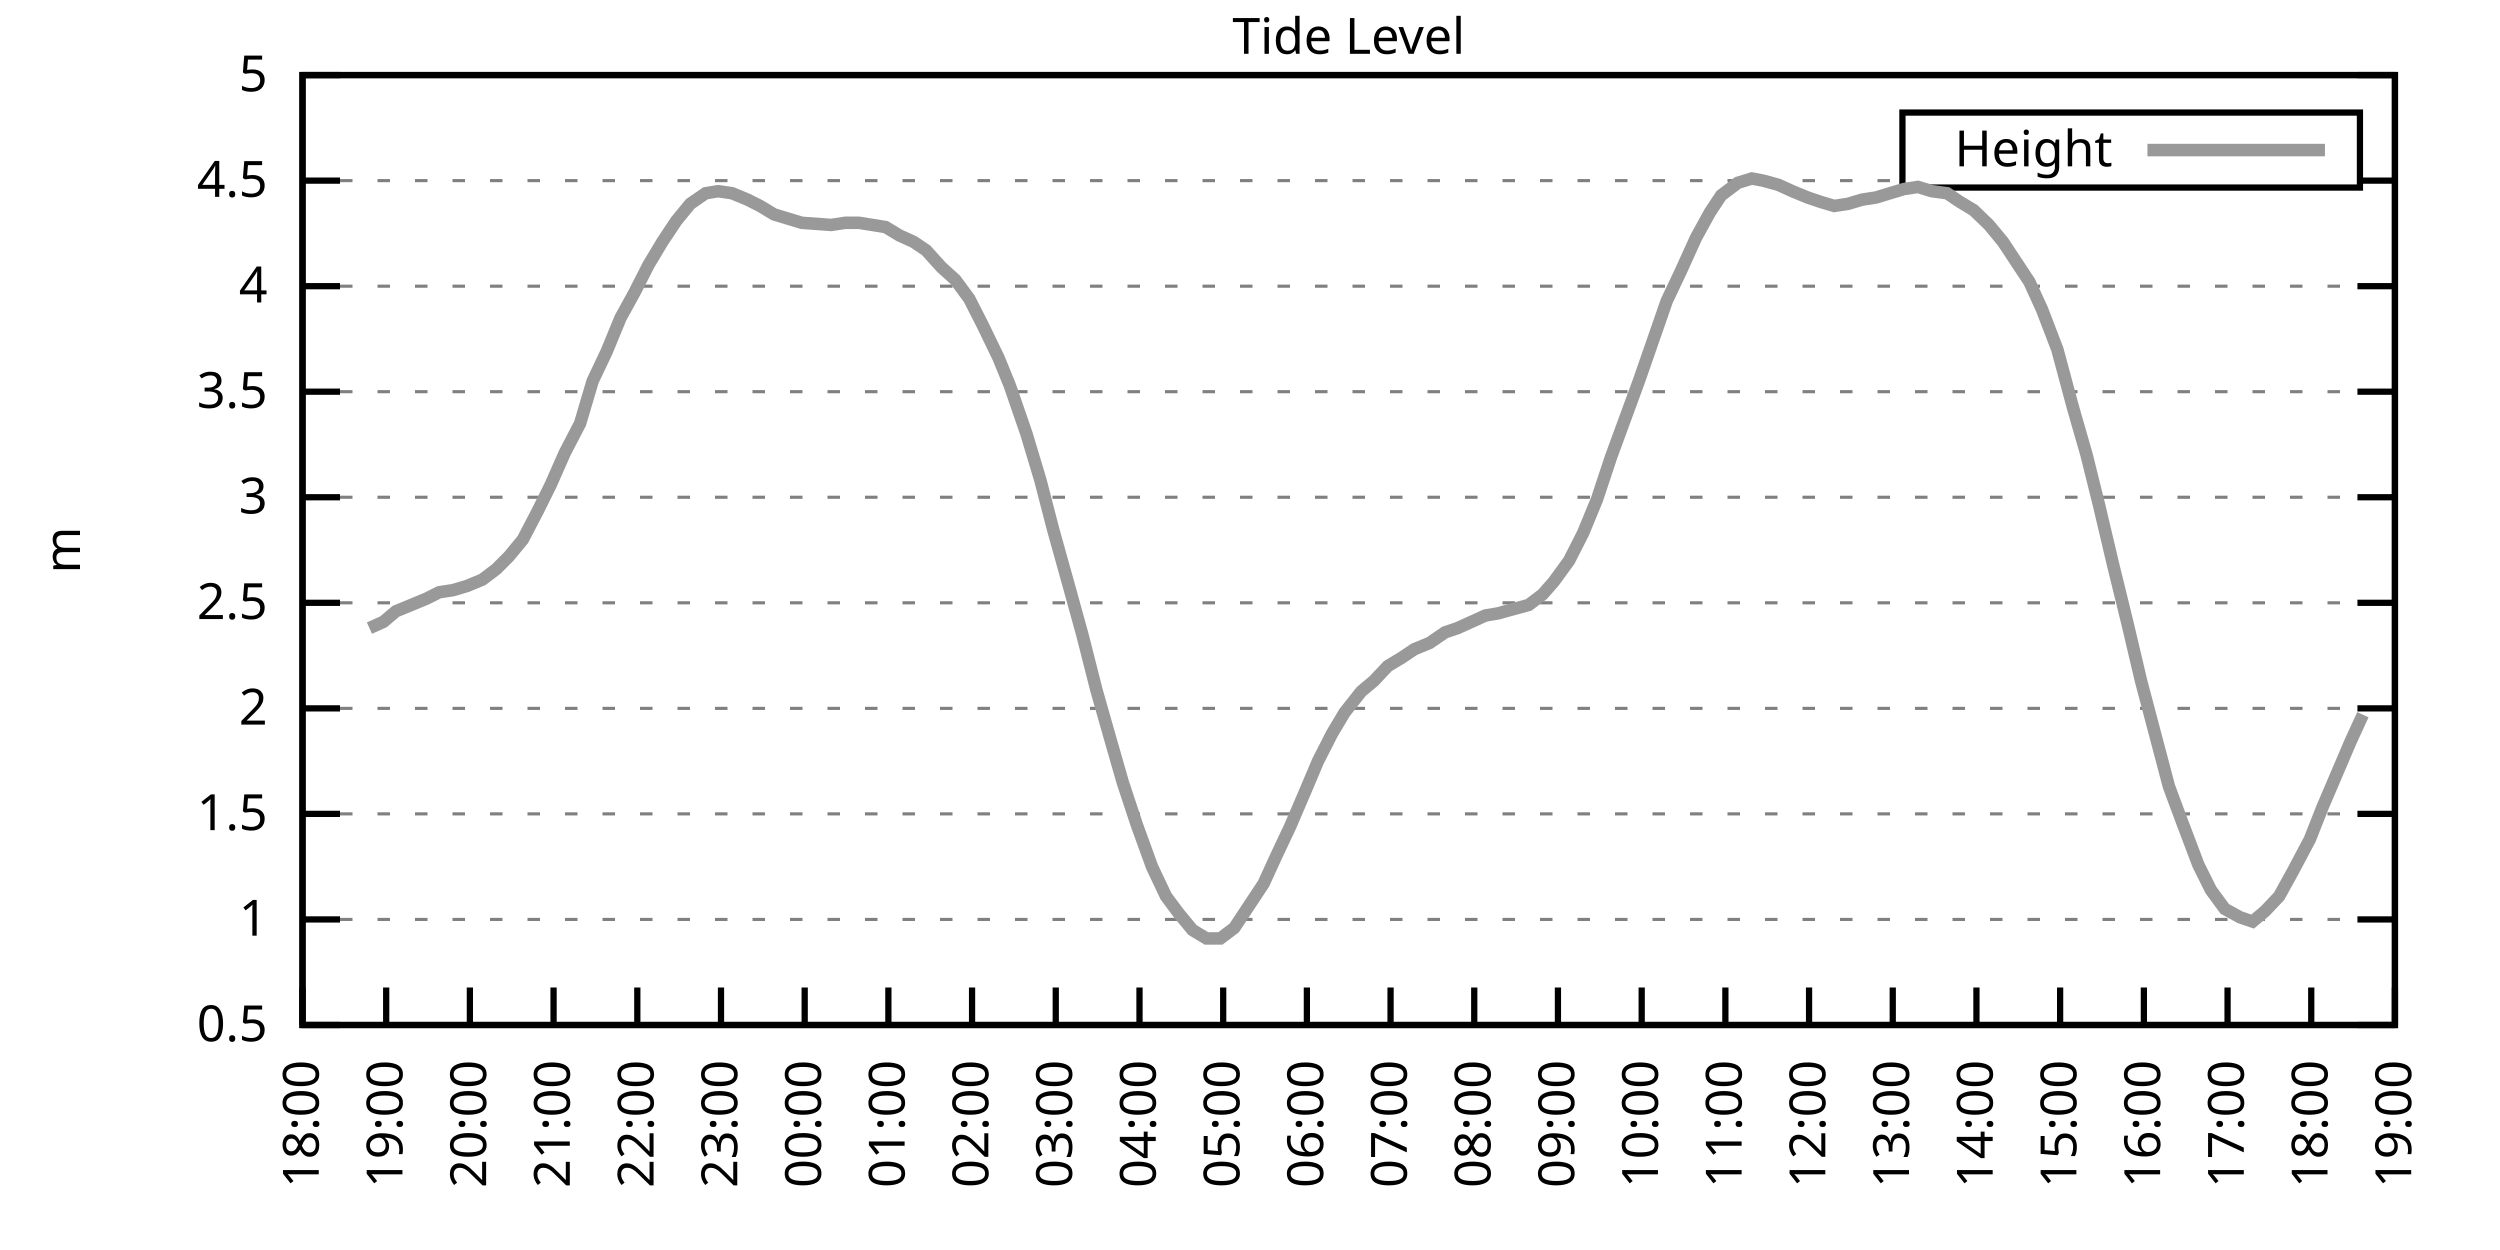
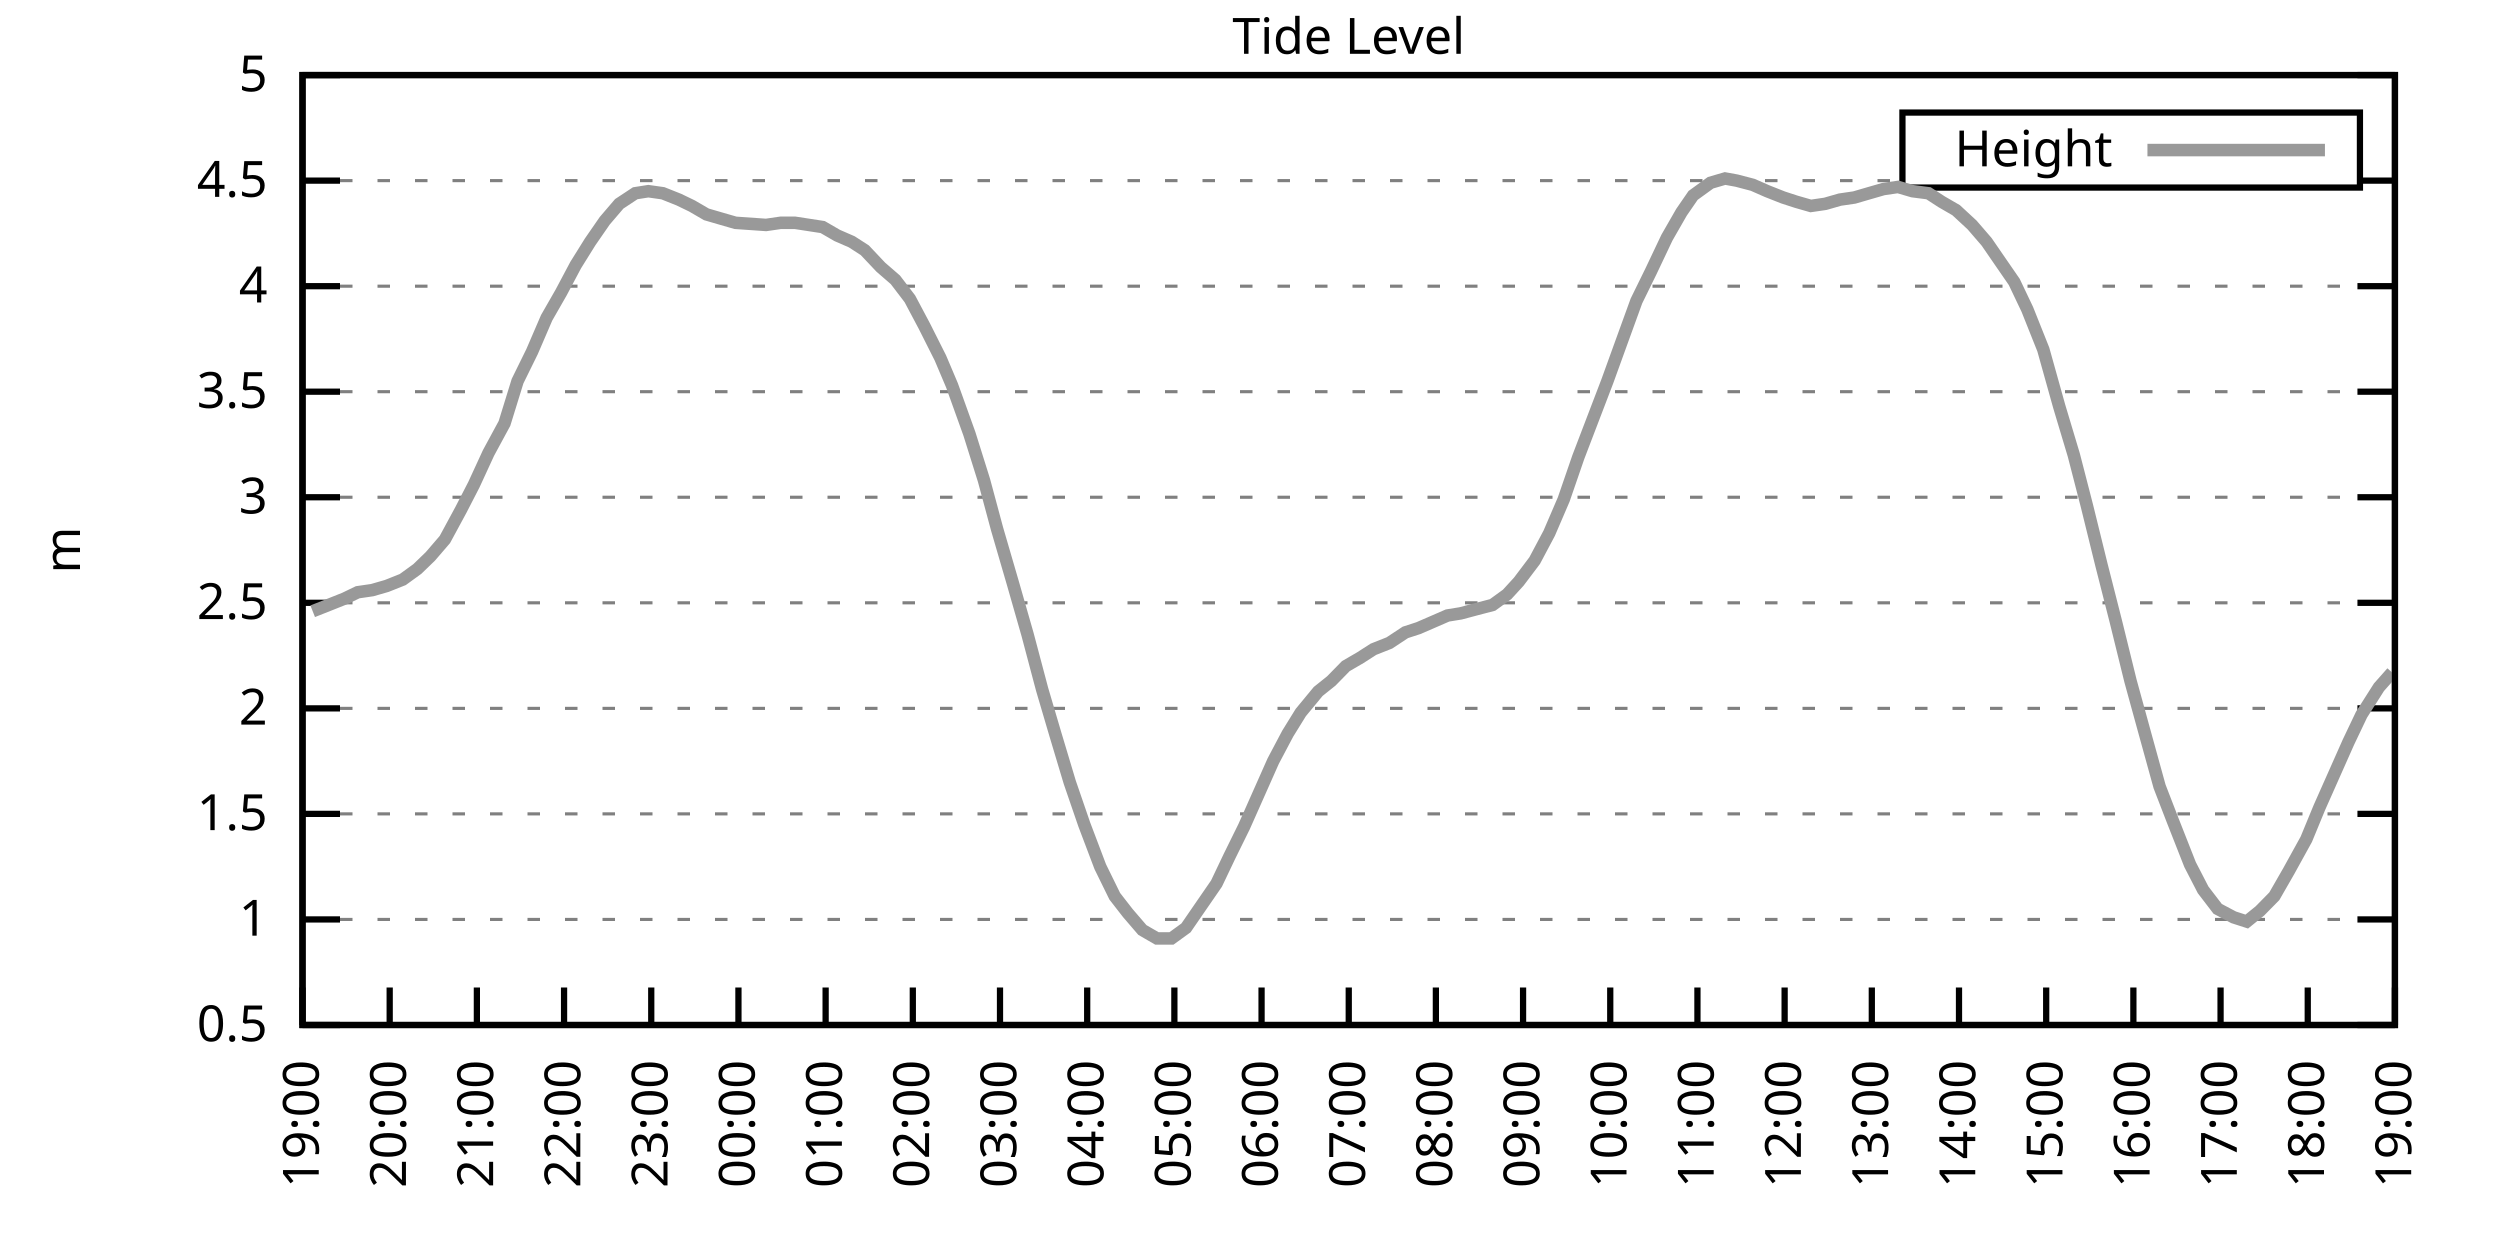
<svg xmlns="http://www.w3.org/2000/svg" xmlns:xlink="http://www.w3.org/1999/xlink" width="400" height="200" viewBox="0 0 400 200">
  <g id="gnuplot_canvas">
    <rect x="0" y="0" width="400" height="200" fill="none" />
    <defs>
      <circle id="gpDot" r="0.5" stroke-width="0.5" stroke="currentColor" />
      <path id="gpPt0" stroke-width="0.333" stroke="currentColor" d="M-1,0 h2 M0,-1 v2" />
      <path id="gpPt1" stroke-width="0.333" stroke="currentColor" d="M-1,-1 L1,1 M1,-1 L-1,1" />
      <path id="gpPt2" stroke-width="0.333" stroke="currentColor" d="M-1,0 L1,0 M0,-1 L0,1 M-1,-1 L1,1 M-1,1 L1,-1" />
      <rect id="gpPt3" stroke-width="0.333" stroke="currentColor" x="-1" y="-1" width="2" height="2" />
      <rect id="gpPt4" stroke-width="0.333" stroke="currentColor" fill="currentColor" x="-1" y="-1" width="2" height="2" />
      <circle id="gpPt5" stroke-width="0.333" stroke="currentColor" cx="0" cy="0" r="1" />
      <use xlink:href="#gpPt5" id="gpPt6" fill="currentColor" stroke="none" />
      <path id="gpPt7" stroke-width="0.333" stroke="currentColor" d="M0,-1.33 L-1.33,0.67 L1.33,0.67 z" />
      <use xlink:href="#gpPt7" id="gpPt8" fill="currentColor" stroke="none" />
      <use xlink:href="#gpPt7" id="gpPt9" stroke="currentColor" transform="rotate(180)" />
      <use xlink:href="#gpPt9" id="gpPt10" fill="currentColor" stroke="none" />
      <use xlink:href="#gpPt3" id="gpPt11" stroke="currentColor" transform="rotate(45)" />
      <use xlink:href="#gpPt11" id="gpPt12" fill="currentColor" stroke="none" />
      <path id="gpPt13" stroke-width="0.333" stroke="currentColor" d="M0,1.330 L1.265,0.411 L0.782,-1.067 L-0.782,-1.076 L-1.265,0.411 z" />
      <use xlink:href="#gpPt13" id="gpPt14" fill="currentColor" stroke="none" />
      <filter id="textbox" filterUnits="objectBoundingBox" x="0" y="0" height="1" width="1">
        <feFlood flood-color="white" flood-opacity="1" result="bgnd" />
        <feComposite in="SourceGraphic" in2="bgnd" operator="atop" />
      </filter>
      <filter id="greybox" filterUnits="objectBoundingBox" x="0" y="0" height="1" width="1">
        <feFlood flood-color="lightgrey" flood-opacity="1" result="grey" />
        <feComposite in="SourceGraphic" in2="grey" operator="atop" />
      </filter>
    </defs>
    <g fill="none" color="white" stroke="currentColor" stroke-width="1.00" stroke-linecap="butt" stroke-linejoin="miter">
</g>
    <g fill="none" color="black" stroke="currentColor" stroke-width="1.00" stroke-linecap="butt" stroke-linejoin="miter">
      <g stroke="none" shape-rendering="crispEdges">
        <polygon fill="rgb(255, 255, 255)" points="48.40,164.00 383.18,164.00 383.18,12.02 48.40,12.02 " />
      </g>
    </g>
    <g fill="none" color="black" stroke="currentColor" stroke-width="1.00" stroke-linecap="butt" stroke-linejoin="miter">
</g>
    <g fill="none" color="black" stroke="black" stroke-width="0.50" stroke-linecap="butt" stroke-linejoin="miter">
</g>
    <g fill="none" color="gray" stroke="currentColor" stroke-width="0.50" stroke-linecap="butt" stroke-linejoin="miter">
      <path stroke="gray" stroke-dasharray="2,4" class="gridline" d="M48.40,164.00 L383.19,164.00  " />
    </g>
    <g fill="none" color="gray" stroke="gray" stroke-width="1.00" stroke-linecap="butt" stroke-linejoin="miter">
</g>
    <g fill="none" color="black" stroke="currentColor" stroke-width="1.00" stroke-linecap="butt" stroke-linejoin="miter">
      <path stroke="black" d="M48.40,164.00 L54.40,164.00 M383.19,164.00 L377.19,164.00  " />
      <g transform="translate(42.80,166.60)" stroke="none" fill="black" font-family="Sans" font-size="8.00" text-anchor="end">
        <text>
          <tspan font-family="Sans"> 0.5</tspan>
        </text>
      </g>
    </g>
    <g fill="none" color="black" stroke="currentColor" stroke-width="1.00" stroke-linecap="butt" stroke-linejoin="miter">
</g>
    <g fill="none" color="black" stroke="black" stroke-width="0.50" stroke-linecap="butt" stroke-linejoin="miter">
</g>
    <g fill="none" color="gray" stroke="currentColor" stroke-width="0.50" stroke-linecap="butt" stroke-linejoin="miter">
      <path stroke="gray" stroke-dasharray="2,4" class="gridline" d="M48.40,147.11 L383.19,147.11  " />
    </g>
    <g fill="none" color="gray" stroke="gray" stroke-width="1.00" stroke-linecap="butt" stroke-linejoin="miter">
</g>
    <g fill="none" color="black" stroke="currentColor" stroke-width="1.00" stroke-linecap="butt" stroke-linejoin="miter">
      <path stroke="black" d="M48.40,147.11 L54.40,147.11 M383.19,147.11 L377.19,147.11  " />
      <g transform="translate(42.80,149.71)" stroke="none" fill="black" font-family="Sans" font-size="8.00" text-anchor="end">
        <text>
          <tspan font-family="Sans"> 1</tspan>
        </text>
      </g>
    </g>
    <g fill="none" color="black" stroke="currentColor" stroke-width="1.00" stroke-linecap="butt" stroke-linejoin="miter">
</g>
    <g fill="none" color="black" stroke="black" stroke-width="0.50" stroke-linecap="butt" stroke-linejoin="miter">
</g>
    <g fill="none" color="gray" stroke="currentColor" stroke-width="0.50" stroke-linecap="butt" stroke-linejoin="miter">
      <path stroke="gray" stroke-dasharray="2,4" class="gridline" d="M48.40,130.22 L383.19,130.22  " />
    </g>
    <g fill="none" color="gray" stroke="gray" stroke-width="1.00" stroke-linecap="butt" stroke-linejoin="miter">
</g>
    <g fill="none" color="black" stroke="currentColor" stroke-width="1.00" stroke-linecap="butt" stroke-linejoin="miter">
      <path stroke="black" d="M48.40,130.22 L54.40,130.22 M383.19,130.22 L377.19,130.22  " />
      <g transform="translate(42.80,132.82)" stroke="none" fill="black" font-family="Sans" font-size="8.00" text-anchor="end">
        <text>
          <tspan font-family="Sans"> 1.5</tspan>
        </text>
      </g>
    </g>
    <g fill="none" color="black" stroke="currentColor" stroke-width="1.00" stroke-linecap="butt" stroke-linejoin="miter">
</g>
    <g fill="none" color="black" stroke="black" stroke-width="0.50" stroke-linecap="butt" stroke-linejoin="miter">
</g>
    <g fill="none" color="gray" stroke="currentColor" stroke-width="0.50" stroke-linecap="butt" stroke-linejoin="miter">
      <path stroke="gray" stroke-dasharray="2,4" class="gridline" d="M48.40,113.34 L383.19,113.34  " />
    </g>
    <g fill="none" color="gray" stroke="gray" stroke-width="1.00" stroke-linecap="butt" stroke-linejoin="miter">
</g>
    <g fill="none" color="black" stroke="currentColor" stroke-width="1.00" stroke-linecap="butt" stroke-linejoin="miter">
      <path stroke="black" d="M48.40,113.34 L54.40,113.34 M383.19,113.34 L377.19,113.34  " />
      <g transform="translate(42.80,115.94)" stroke="none" fill="black" font-family="Sans" font-size="8.00" text-anchor="end">
        <text>
          <tspan font-family="Sans"> 2</tspan>
        </text>
      </g>
    </g>
    <g fill="none" color="black" stroke="currentColor" stroke-width="1.00" stroke-linecap="butt" stroke-linejoin="miter">
</g>
    <g fill="none" color="black" stroke="black" stroke-width="0.50" stroke-linecap="butt" stroke-linejoin="miter">
</g>
    <g fill="none" color="gray" stroke="currentColor" stroke-width="0.50" stroke-linecap="butt" stroke-linejoin="miter">
      <path stroke="gray" stroke-dasharray="2,4" class="gridline" d="M48.40,96.45 L383.19,96.45  " />
    </g>
    <g fill="none" color="gray" stroke="gray" stroke-width="1.00" stroke-linecap="butt" stroke-linejoin="miter">
</g>
    <g fill="none" color="black" stroke="currentColor" stroke-width="1.00" stroke-linecap="butt" stroke-linejoin="miter">
      <path stroke="black" d="M48.40,96.45 L54.40,96.45 M383.19,96.45 L377.19,96.45  " />
      <g transform="translate(42.80,99.05)" stroke="none" fill="black" font-family="Sans" font-size="8.00" text-anchor="end">
        <text>
          <tspan font-family="Sans"> 2.5</tspan>
        </text>
      </g>
    </g>
    <g fill="none" color="black" stroke="currentColor" stroke-width="1.00" stroke-linecap="butt" stroke-linejoin="miter">
</g>
    <g fill="none" color="black" stroke="black" stroke-width="0.50" stroke-linecap="butt" stroke-linejoin="miter">
</g>
    <g fill="none" color="gray" stroke="currentColor" stroke-width="0.50" stroke-linecap="butt" stroke-linejoin="miter">
      <path stroke="gray" stroke-dasharray="2,4" class="gridline" d="M48.40,79.56 L383.19,79.56  " />
    </g>
    <g fill="none" color="gray" stroke="gray" stroke-width="1.00" stroke-linecap="butt" stroke-linejoin="miter">
</g>
    <g fill="none" color="black" stroke="currentColor" stroke-width="1.00" stroke-linecap="butt" stroke-linejoin="miter">
      <path stroke="black" d="M48.40,79.56 L54.40,79.56 M383.19,79.56 L377.19,79.56  " />
      <g transform="translate(42.80,82.16)" stroke="none" fill="black" font-family="Sans" font-size="8.00" text-anchor="end">
        <text>
          <tspan font-family="Sans"> 3</tspan>
        </text>
      </g>
    </g>
    <g fill="none" color="black" stroke="currentColor" stroke-width="1.00" stroke-linecap="butt" stroke-linejoin="miter">
</g>
    <g fill="none" color="black" stroke="black" stroke-width="0.50" stroke-linecap="butt" stroke-linejoin="miter">
</g>
    <g fill="none" color="gray" stroke="currentColor" stroke-width="0.50" stroke-linecap="butt" stroke-linejoin="miter">
      <path stroke="gray" stroke-dasharray="2,4" class="gridline" d="M48.40,62.67 L383.19,62.67  " />
    </g>
    <g fill="none" color="gray" stroke="gray" stroke-width="1.00" stroke-linecap="butt" stroke-linejoin="miter">
</g>
    <g fill="none" color="black" stroke="currentColor" stroke-width="1.00" stroke-linecap="butt" stroke-linejoin="miter">
      <path stroke="black" d="M48.40,62.67 L54.40,62.67 M383.19,62.67 L377.19,62.67  " />
      <g transform="translate(42.80,65.27)" stroke="none" fill="black" font-family="Sans" font-size="8.00" text-anchor="end">
        <text>
          <tspan font-family="Sans"> 3.5</tspan>
        </text>
      </g>
    </g>
    <g fill="none" color="black" stroke="currentColor" stroke-width="1.00" stroke-linecap="butt" stroke-linejoin="miter">
</g>
    <g fill="none" color="black" stroke="black" stroke-width="0.50" stroke-linecap="butt" stroke-linejoin="miter">
</g>
    <g fill="none" color="gray" stroke="currentColor" stroke-width="0.50" stroke-linecap="butt" stroke-linejoin="miter">
      <path stroke="gray" stroke-dasharray="2,4" class="gridline" d="M48.40,45.79 L383.19,45.79  " />
    </g>
    <g fill="none" color="gray" stroke="gray" stroke-width="1.00" stroke-linecap="butt" stroke-linejoin="miter">
</g>
    <g fill="none" color="black" stroke="currentColor" stroke-width="1.00" stroke-linecap="butt" stroke-linejoin="miter">
      <path stroke="black" d="M48.40,45.79 L54.40,45.79 M383.19,45.79 L377.19,45.79  " />
      <g transform="translate(42.80,48.39)" stroke="none" fill="black" font-family="Sans" font-size="8.00" text-anchor="end">
        <text>
          <tspan font-family="Sans"> 4</tspan>
        </text>
      </g>
    </g>
    <g fill="none" color="black" stroke="currentColor" stroke-width="1.00" stroke-linecap="butt" stroke-linejoin="miter">
</g>
    <g fill="none" color="black" stroke="black" stroke-width="0.50" stroke-linecap="butt" stroke-linejoin="miter">
</g>
    <g fill="none" color="gray" stroke="currentColor" stroke-width="0.50" stroke-linecap="butt" stroke-linejoin="miter">
      <path stroke="gray" stroke-dasharray="2,4" class="gridline" d="M48.40,28.90 L304.39,28.90 M377.59,28.90 L383.19,28.90  " />
    </g>
    <g fill="none" color="gray" stroke="gray" stroke-width="1.00" stroke-linecap="butt" stroke-linejoin="miter">
</g>
    <g fill="none" color="black" stroke="currentColor" stroke-width="1.00" stroke-linecap="butt" stroke-linejoin="miter">
      <path stroke="black" d="M48.40,28.90 L54.40,28.90 M383.19,28.90 L377.19,28.90  " />
      <g transform="translate(42.80,31.50)" stroke="none" fill="black" font-family="Sans" font-size="8.00" text-anchor="end">
        <text>
          <tspan font-family="Sans"> 4.5</tspan>
        </text>
      </g>
    </g>
    <g fill="none" color="black" stroke="currentColor" stroke-width="1.00" stroke-linecap="butt" stroke-linejoin="miter">
</g>
    <g fill="none" color="black" stroke="black" stroke-width="0.50" stroke-linecap="butt" stroke-linejoin="miter">
</g>
    <g fill="none" color="gray" stroke="currentColor" stroke-width="0.50" stroke-linecap="butt" stroke-linejoin="miter">
      <path stroke="gray" stroke-dasharray="2,4" class="gridline" d="M48.40,12.01 L383.19,12.01  " />
    </g>
    <g fill="none" color="gray" stroke="gray" stroke-width="1.00" stroke-linecap="butt" stroke-linejoin="miter">
</g>
    <g fill="none" color="black" stroke="currentColor" stroke-width="1.00" stroke-linecap="butt" stroke-linejoin="miter">
      <path stroke="black" d="M48.40,12.01 L54.40,12.01 M383.19,12.01 L377.19,12.01  " />
      <g transform="translate(42.80,14.61)" stroke="none" fill="black" font-family="Sans" font-size="8.00" text-anchor="end">
        <text>
          <tspan font-family="Sans"> 5</tspan>
        </text>
      </g>
    </g>
    <g fill="none" color="black" stroke="currentColor" stroke-width="1.00" stroke-linecap="butt" stroke-linejoin="miter">
      <path stroke="black" d="M48.40,164.00 L48.40,158.00  " />
      <g transform="translate(51.00,169.60) rotate(270.00)" stroke="none" fill="black" font-family="Sans" font-size="8.00" text-anchor="end">
        <text>
-           <tspan font-family="Sans">18:00</tspan>
-         </text>
-       </g>
-     </g>
-     <g fill="none" color="black" stroke="currentColor" stroke-width="1.00" stroke-linecap="butt" stroke-linejoin="miter">
-       <path stroke="black" d="M61.79,164.00 L61.79,158.00  " />
-       <g transform="translate(64.39,169.60) rotate(270.00)" stroke="none" fill="black" font-family="Sans" font-size="8.00" text-anchor="end">
-         <text>
          <tspan font-family="Sans">19:00</tspan>
        </text>
      </g>
    </g>
    <g fill="none" color="black" stroke="currentColor" stroke-width="1.00" stroke-linecap="butt" stroke-linejoin="miter">
-       <path stroke="black" d="M75.18,164.00 L75.18,158.00  " />
-       <g transform="translate(77.78,169.60) rotate(270.00)" stroke="none" fill="black" font-family="Sans" font-size="8.00" text-anchor="end">
+       <path stroke="black" d="M62.35,164.00 L62.35,158.00  " />
+       <g transform="translate(64.95,169.60) rotate(270.00)" stroke="none" fill="black" font-family="Sans" font-size="8.00" text-anchor="end">
        <text>
          <tspan font-family="Sans">20:00</tspan>
        </text>
      </g>
    </g>
    <g fill="none" color="black" stroke="currentColor" stroke-width="1.00" stroke-linecap="butt" stroke-linejoin="miter">
-       <path stroke="black" d="M88.57,164.00 L88.57,158.00  " />
-       <g transform="translate(91.17,169.60) rotate(270.00)" stroke="none" fill="black" font-family="Sans" font-size="8.00" text-anchor="end">
+       <path stroke="black" d="M76.30,164.00 L76.30,158.00  " />
+       <g transform="translate(78.90,169.60) rotate(270.00)" stroke="none" fill="black" font-family="Sans" font-size="8.00" text-anchor="end">
        <text>
          <tspan font-family="Sans">21:00</tspan>
        </text>
      </g>
    </g>
    <g fill="none" color="black" stroke="currentColor" stroke-width="1.00" stroke-linecap="butt" stroke-linejoin="miter">
-       <path stroke="black" d="M101.97,164.00 L101.97,158.00  " />
-       <g transform="translate(104.57,169.60) rotate(270.00)" stroke="none" fill="black" font-family="Sans" font-size="8.00" text-anchor="end">
+       <path stroke="black" d="M90.25,164.00 L90.25,158.00  " />
+       <g transform="translate(92.85,169.60) rotate(270.00)" stroke="none" fill="black" font-family="Sans" font-size="8.00" text-anchor="end">
        <text>
          <tspan font-family="Sans">22:00</tspan>
        </text>
      </g>
    </g>
    <g fill="none" color="black" stroke="currentColor" stroke-width="1.00" stroke-linecap="butt" stroke-linejoin="miter">
-       <path stroke="black" d="M115.36,164.00 L115.36,158.00  " />
-       <g transform="translate(117.96,169.60) rotate(270.00)" stroke="none" fill="black" font-family="Sans" font-size="8.00" text-anchor="end">
+       <path stroke="black" d="M104.20,164.00 L104.20,158.00  " />
+       <g transform="translate(106.80,169.60) rotate(270.00)" stroke="none" fill="black" font-family="Sans" font-size="8.00" text-anchor="end">
        <text>
          <tspan font-family="Sans">23:00</tspan>
        </text>
      </g>
    </g>
    <g fill="none" color="black" stroke="currentColor" stroke-width="1.00" stroke-linecap="butt" stroke-linejoin="miter">
-       <path stroke="black" d="M128.75,164.00 L128.75,158.00  " />
-       <g transform="translate(131.35,169.60) rotate(270.00)" stroke="none" fill="black" font-family="Sans" font-size="8.00" text-anchor="end">
+       <path stroke="black" d="M118.15,164.00 L118.15,158.00  " />
+       <g transform="translate(120.75,169.60) rotate(270.00)" stroke="none" fill="black" font-family="Sans" font-size="8.00" text-anchor="end">
        <text>
          <tspan font-family="Sans">00:00</tspan>
        </text>
      </g>
    </g>
    <g fill="none" color="black" stroke="currentColor" stroke-width="1.00" stroke-linecap="butt" stroke-linejoin="miter">
-       <path stroke="black" d="M142.14,164.00 L142.14,158.00  " />
-       <g transform="translate(144.74,169.60) rotate(270.00)" stroke="none" fill="black" font-family="Sans" font-size="8.00" text-anchor="end">
+       <path stroke="black" d="M132.10,164.00 L132.10,158.00  " />
+       <g transform="translate(134.70,169.60) rotate(270.00)" stroke="none" fill="black" font-family="Sans" font-size="8.00" text-anchor="end">
        <text>
          <tspan font-family="Sans">01:00</tspan>
        </text>
      </g>
    </g>
    <g fill="none" color="black" stroke="currentColor" stroke-width="1.00" stroke-linecap="butt" stroke-linejoin="miter">
-       <path stroke="black" d="M155.53,164.00 L155.53,158.00  " />
-       <g transform="translate(158.13,169.60) rotate(270.00)" stroke="none" fill="black" font-family="Sans" font-size="8.00" text-anchor="end">
+       <path stroke="black" d="M146.05,164.00 L146.05,158.00  " />
+       <g transform="translate(148.65,169.60) rotate(270.00)" stroke="none" fill="black" font-family="Sans" font-size="8.00" text-anchor="end">
        <text>
          <tspan font-family="Sans">02:00</tspan>
        </text>
      </g>
    </g>
    <g fill="none" color="black" stroke="currentColor" stroke-width="1.00" stroke-linecap="butt" stroke-linejoin="miter">
-       <path stroke="black" d="M168.92,164.00 L168.92,158.00  " />
-       <g transform="translate(171.52,169.60) rotate(270.00)" stroke="none" fill="black" font-family="Sans" font-size="8.00" text-anchor="end">
+       <path stroke="black" d="M160.00,164.00 L160.00,158.00  " />
+       <g transform="translate(162.60,169.60) rotate(270.00)" stroke="none" fill="black" font-family="Sans" font-size="8.00" text-anchor="end">
        <text>
          <tspan font-family="Sans">03:00</tspan>
        </text>
      </g>
    </g>
    <g fill="none" color="black" stroke="currentColor" stroke-width="1.00" stroke-linecap="butt" stroke-linejoin="miter">
-       <path stroke="black" d="M182.32,164.00 L182.32,158.00  " />
-       <g transform="translate(184.92,169.60) rotate(270.00)" stroke="none" fill="black" font-family="Sans" font-size="8.00" text-anchor="end">
+       <path stroke="black" d="M173.95,164.00 L173.95,158.00  " />
+       <g transform="translate(176.55,169.60) rotate(270.00)" stroke="none" fill="black" font-family="Sans" font-size="8.00" text-anchor="end">
        <text>
          <tspan font-family="Sans">04:00</tspan>
        </text>
      </g>
    </g>
    <g fill="none" color="black" stroke="currentColor" stroke-width="1.00" stroke-linecap="butt" stroke-linejoin="miter">
-       <path stroke="black" d="M195.71,164.00 L195.71,158.00  " />
-       <g transform="translate(198.31,169.60) rotate(270.00)" stroke="none" fill="black" font-family="Sans" font-size="8.00" text-anchor="end">
+       <path stroke="black" d="M187.90,164.00 L187.90,158.00  " />
+       <g transform="translate(190.50,169.60) rotate(270.00)" stroke="none" fill="black" font-family="Sans" font-size="8.00" text-anchor="end">
        <text>
          <tspan font-family="Sans">05:00</tspan>
        </text>
      </g>
    </g>
    <g fill="none" color="black" stroke="currentColor" stroke-width="1.00" stroke-linecap="butt" stroke-linejoin="miter">
-       <path stroke="black" d="M209.10,164.00 L209.10,158.00  " />
-       <g transform="translate(211.70,169.60) rotate(270.00)" stroke="none" fill="black" font-family="Sans" font-size="8.00" text-anchor="end">
+       <path stroke="black" d="M201.85,164.00 L201.85,158.00  " />
+       <g transform="translate(204.45,169.60) rotate(270.00)" stroke="none" fill="black" font-family="Sans" font-size="8.00" text-anchor="end">
        <text>
          <tspan font-family="Sans">06:00</tspan>
        </text>
      </g>
    </g>
    <g fill="none" color="black" stroke="currentColor" stroke-width="1.00" stroke-linecap="butt" stroke-linejoin="miter">
-       <path stroke="black" d="M222.49,164.00 L222.49,158.00  " />
-       <g transform="translate(225.09,169.60) rotate(270.00)" stroke="none" fill="black" font-family="Sans" font-size="8.00" text-anchor="end">
+       <path stroke="black" d="M215.80,164.00 L215.80,158.00  " />
+       <g transform="translate(218.40,169.60) rotate(270.00)" stroke="none" fill="black" font-family="Sans" font-size="8.00" text-anchor="end">
        <text>
          <tspan font-family="Sans">07:00</tspan>
        </text>
      </g>
    </g>
    <g fill="none" color="black" stroke="currentColor" stroke-width="1.00" stroke-linecap="butt" stroke-linejoin="miter">
-       <path stroke="black" d="M235.88,164.00 L235.88,158.00  " />
-       <g transform="translate(238.48,169.60) rotate(270.00)" stroke="none" fill="black" font-family="Sans" font-size="8.00" text-anchor="end">
+       <path stroke="black" d="M229.74,164.00 L229.74,158.00  " />
+       <g transform="translate(232.34,169.60) rotate(270.00)" stroke="none" fill="black" font-family="Sans" font-size="8.00" text-anchor="end">
        <text>
          <tspan font-family="Sans">08:00</tspan>
        </text>
      </g>
    </g>
    <g fill="none" color="black" stroke="currentColor" stroke-width="1.00" stroke-linecap="butt" stroke-linejoin="miter">
-       <path stroke="black" d="M249.27,164.00 L249.27,158.00  " />
-       <g transform="translate(251.87,169.60) rotate(270.00)" stroke="none" fill="black" font-family="Sans" font-size="8.00" text-anchor="end">
+       <path stroke="black" d="M243.69,164.00 L243.69,158.00  " />
+       <g transform="translate(246.29,169.60) rotate(270.00)" stroke="none" fill="black" font-family="Sans" font-size="8.00" text-anchor="end">
        <text>
          <tspan font-family="Sans">09:00</tspan>
        </text>
      </g>
    </g>
    <g fill="none" color="black" stroke="currentColor" stroke-width="1.00" stroke-linecap="butt" stroke-linejoin="miter">
-       <path stroke="black" d="M262.67,164.00 L262.67,158.00  " />
-       <g transform="translate(265.27,169.60) rotate(270.00)" stroke="none" fill="black" font-family="Sans" font-size="8.00" text-anchor="end">
+       <path stroke="black" d="M257.64,164.00 L257.64,158.00  " />
+       <g transform="translate(260.24,169.60) rotate(270.00)" stroke="none" fill="black" font-family="Sans" font-size="8.00" text-anchor="end">
        <text>
          <tspan font-family="Sans">10:00</tspan>
        </text>
      </g>
    </g>
    <g fill="none" color="black" stroke="currentColor" stroke-width="1.00" stroke-linecap="butt" stroke-linejoin="miter">
-       <path stroke="black" d="M276.06,164.00 L276.06,158.00  " />
-       <g transform="translate(278.66,169.60) rotate(270.00)" stroke="none" fill="black" font-family="Sans" font-size="8.00" text-anchor="end">
+       <path stroke="black" d="M271.59,164.00 L271.59,158.00  " />
+       <g transform="translate(274.19,169.60) rotate(270.00)" stroke="none" fill="black" font-family="Sans" font-size="8.00" text-anchor="end">
        <text>
          <tspan font-family="Sans">11:00</tspan>
        </text>
      </g>
    </g>
    <g fill="none" color="black" stroke="currentColor" stroke-width="1.00" stroke-linecap="butt" stroke-linejoin="miter">
-       <path stroke="black" d="M289.45,164.00 L289.45,158.00  " />
-       <g transform="translate(292.05,169.60) rotate(270.00)" stroke="none" fill="black" font-family="Sans" font-size="8.00" text-anchor="end">
+       <path stroke="black" d="M285.54,164.00 L285.54,158.00  " />
+       <g transform="translate(288.14,169.60) rotate(270.00)" stroke="none" fill="black" font-family="Sans" font-size="8.00" text-anchor="end">
        <text>
          <tspan font-family="Sans">12:00</tspan>
        </text>
      </g>
    </g>
    <g fill="none" color="black" stroke="currentColor" stroke-width="1.00" stroke-linecap="butt" stroke-linejoin="miter">
-       <path stroke="black" d="M302.84,164.00 L302.84,158.00  " />
-       <g transform="translate(305.44,169.60) rotate(270.00)" stroke="none" fill="black" font-family="Sans" font-size="8.00" text-anchor="end">
+       <path stroke="black" d="M299.49,164.00 L299.49,158.00  " />
+       <g transform="translate(302.09,169.60) rotate(270.00)" stroke="none" fill="black" font-family="Sans" font-size="8.00" text-anchor="end">
        <text>
          <tspan font-family="Sans">13:00</tspan>
        </text>
      </g>
    </g>
    <g fill="none" color="black" stroke="currentColor" stroke-width="1.00" stroke-linecap="butt" stroke-linejoin="miter">
-       <path stroke="black" d="M316.23,164.00 L316.23,158.00  " />
-       <g transform="translate(318.83,169.60) rotate(270.00)" stroke="none" fill="black" font-family="Sans" font-size="8.00" text-anchor="end">
+       <path stroke="black" d="M313.44,164.00 L313.44,158.00  " />
+       <g transform="translate(316.04,169.60) rotate(270.00)" stroke="none" fill="black" font-family="Sans" font-size="8.00" text-anchor="end">
        <text>
          <tspan font-family="Sans">14:00</tspan>
        </text>
      </g>
    </g>
    <g fill="none" color="black" stroke="currentColor" stroke-width="1.00" stroke-linecap="butt" stroke-linejoin="miter">
-       <path stroke="black" d="M329.62,164.00 L329.62,158.00  " />
-       <g transform="translate(332.22,169.60) rotate(270.00)" stroke="none" fill="black" font-family="Sans" font-size="8.00" text-anchor="end">
+       <path stroke="black" d="M327.39,164.00 L327.39,158.00  " />
+       <g transform="translate(329.99,169.60) rotate(270.00)" stroke="none" fill="black" font-family="Sans" font-size="8.00" text-anchor="end">
        <text>
          <tspan font-family="Sans">15:00</tspan>
        </text>
      </g>
    </g>
    <g fill="none" color="black" stroke="currentColor" stroke-width="1.00" stroke-linecap="butt" stroke-linejoin="miter">
-       <path stroke="black" d="M343.02,164.00 L343.02,158.00  " />
-       <g transform="translate(345.62,169.60) rotate(270.00)" stroke="none" fill="black" font-family="Sans" font-size="8.00" text-anchor="end">
+       <path stroke="black" d="M341.34,164.00 L341.34,158.00  " />
+       <g transform="translate(343.94,169.60) rotate(270.00)" stroke="none" fill="black" font-family="Sans" font-size="8.00" text-anchor="end">
        <text>
          <tspan font-family="Sans">16:00</tspan>
        </text>
      </g>
    </g>
    <g fill="none" color="black" stroke="currentColor" stroke-width="1.00" stroke-linecap="butt" stroke-linejoin="miter">
-       <path stroke="black" d="M356.41,164.00 L356.41,158.00  " />
-       <g transform="translate(359.01,169.60) rotate(270.00)" stroke="none" fill="black" font-family="Sans" font-size="8.00" text-anchor="end">
+       <path stroke="black" d="M355.29,164.00 L355.29,158.00  " />
+       <g transform="translate(357.89,169.60) rotate(270.00)" stroke="none" fill="black" font-family="Sans" font-size="8.00" text-anchor="end">
        <text>
          <tspan font-family="Sans">17:00</tspan>
        </text>
      </g>
    </g>
    <g fill="none" color="black" stroke="currentColor" stroke-width="1.00" stroke-linecap="butt" stroke-linejoin="miter">
-       <path stroke="black" d="M369.80,164.00 L369.80,158.00  " />
-       <g transform="translate(372.40,169.60) rotate(270.00)" stroke="none" fill="black" font-family="Sans" font-size="8.00" text-anchor="end">
+       <path stroke="black" d="M369.24,164.00 L369.24,158.00  " />
+       <g transform="translate(371.84,169.60) rotate(270.00)" stroke="none" fill="black" font-family="Sans" font-size="8.00" text-anchor="end">
        <text>
          <tspan font-family="Sans">18:00</tspan>
        </text>
      </g>
    </g>
    <g fill="none" color="black" stroke="currentColor" stroke-width="1.00" stroke-linecap="butt" stroke-linejoin="miter">
      <path stroke="black" d="M383.19,164.00 L383.19,158.00  " />
      <g transform="translate(385.79,169.60) rotate(270.00)" stroke="none" fill="black" font-family="Sans" font-size="8.00" text-anchor="end">
        <text>
          <tspan font-family="Sans">19:00</tspan>
        </text>
      </g>
    </g>
    <g fill="none" color="black" stroke="currentColor" stroke-width="1.00" stroke-linecap="butt" stroke-linejoin="miter">
</g>
    <g fill="none" color="black" stroke="currentColor" stroke-width="1.00" stroke-linecap="butt" stroke-linejoin="miter">
      <path stroke="black" d="M48.40,12.01 L48.40,164.00 L383.19,164.00 L383.19,12.01 L48.40,12.01 Z  " />
    </g>
    <g fill="none" color="black" stroke="currentColor" stroke-width="1.00" stroke-linecap="butt" stroke-linejoin="miter">
</g>
    <g fill="none" color="black" stroke="currentColor" stroke-width="1.00" stroke-linecap="butt" stroke-linejoin="miter">
      <path stroke="black" d="M304.39,30.01 L304.39,18.01 L377.59,18.01 L377.59,30.01 L304.39,30.01 Z  " />
    </g>
    <g id="Tide_level_plot_1">
      <g fill="none" color="white" stroke="black" stroke-width="2.00" stroke-linecap="butt" stroke-linejoin="miter">
</g>
      <g fill="none" color="black" stroke="currentColor" stroke-width="2.00" stroke-linecap="butt" stroke-linejoin="miter">
        <g transform="translate(337.99,26.61)" stroke="none" fill="black" font-family="Sans" font-size="8.00" text-anchor="end">
          <text>
            <tspan font-family="Sans">Height</tspan>
          </text>
        </g>
      </g>
      <g fill="none" color="black" stroke="currentColor" stroke-width="2.00" stroke-linecap="butt" stroke-linejoin="miter">
-         <path stroke="rgb(153, 153, 153)" d="M343.59,24.01 L371.99,24.01 M59.11,100.50 L61.35,99.49 L63.35,97.80 L65.81,96.79 L68.26,95.77 L70.27,94.76   L72.50,94.42 L74.74,93.75 L77.19,92.73 L79.42,91.04 L81.43,89.02 L83.66,86.32 L86.12,81.59 L88.13,77.53   L90.36,72.47 L92.82,67.74 L94.82,60.98 L97.06,56.26 L99.29,50.85 L101.52,46.80 L103.75,42.41 L105.98,38.69   L108.22,35.32 L110.45,32.61 L112.90,30.92 L114.91,30.59 L117.14,30.92 L119.60,31.94 L121.61,32.95 L123.84,34.30   L126.07,34.98 L128.30,35.65 L132.99,35.99 L135.22,35.65 L137.45,35.65 L141.69,36.33 L143.93,37.68 L146.16,38.69   L148.17,40.04 L150.62,42.75 L152.85,44.77 L155.09,47.81 L157.32,52.20 L159.77,57.27 L161.56,61.66 L164.24,69.43   L166.47,76.86 L168.48,84.63 L170.93,93.41 L173.17,101.52 L175.40,110.30 L177.41,117.39 L179.64,125.16 L181.87,131.91   L184.32,138.67 L186.56,143.40 L188.57,146.10 L190.80,148.80 L193.03,150.15 L195.26,150.15 L197.49,148.46 L199.50,145.42   L202.18,141.37 L204.19,136.98 L206.42,132.25 L208.88,126.51 L210.88,121.78 L213.12,117.39 L215.13,114.01 L217.80,110.63   L219.81,108.95 L222.04,106.58 L224.28,105.23 L226.29,103.88 L228.74,102.87 L231.20,101.18 L233.20,100.50 L235.44,99.49   L237.67,98.48 L239.68,98.14 L242.13,97.46 L244.59,96.79 L246.82,95.10 L248.60,93.07 L251.06,89.69 L253.29,85.30   L255.52,79.90 L257.76,73.14 L262.22,60.98 L264.45,54.57 L266.68,48.15 L268.92,43.42 L271.37,38.02 L273.60,33.96   L275.39,31.26 L278.07,29.24 L280.30,28.56 L282.08,28.90 L284.54,29.57 L286.77,30.59 L289.23,31.60 L291.23,32.28   L293.47,32.95 L295.70,32.61 L297.93,31.94 L300.16,31.60 L302.39,30.92 L304.63,30.25 L306.86,29.91 L309.09,30.59   L311.54,30.92 L313.55,32.28 L315.79,33.63 L318.24,35.99 L320.47,38.69 L322.48,41.73 L324.71,45.11 L326.72,49.50   L329.18,55.92 L331.63,65.04 L333.86,72.81 L335.87,80.91 L338.10,90.37 L340.34,99.49 L342.57,108.95 L344.80,117.39   L347.03,125.83 L349.04,131.24 L351.72,138.33 L353.73,142.38 L355.96,145.42 L358.42,146.77 L360.42,147.45 L362.43,145.76   L364.66,143.40 L366.90,139.34 L369.58,134.28 L371.58,129.21 L376.05,118.74 L378.06,114.35  " />
+         <path stroke="rgb(153, 153, 153)" d="M343.59,24.01 L371.99,24.01 M50.03,97.80 L52.58,96.79 L55.14,95.77 L57.23,94.76 L59.56,94.42 L61.88,93.75   L64.44,92.73 L66.77,91.04 L68.86,89.02 L71.18,86.32 L73.74,81.59 L75.83,77.53 L78.16,72.47 L80.72,67.74   L82.81,60.98 L85.13,56.26 L87.46,50.85 L89.78,46.80 L92.11,42.41 L94.43,38.69 L96.76,35.32 L99.08,32.61   L101.64,30.92 L103.73,30.59 L106.06,30.92 L108.62,31.94 L110.71,32.95 L113.03,34.30 L115.36,34.98 L117.68,35.65   L122.57,35.99 L124.89,35.65 L127.22,35.65 L131.63,36.33 L133.96,37.68 L136.28,38.69 L138.37,40.04 L140.93,42.75   L143.26,44.77 L145.58,47.81 L147.91,52.20 L150.46,57.27 L152.32,61.66 L155.11,69.43 L157.44,76.86 L159.53,84.63   L162.09,93.41 L164.41,101.52 L166.74,110.30 L168.83,117.39 L171.16,125.16 L173.48,131.91 L176.04,138.67 L178.36,143.40   L180.46,146.10 L182.78,148.80 L185.11,150.15 L187.43,150.15 L189.76,148.46 L191.85,145.42 L194.64,141.37 L196.73,136.98   L199.06,132.25 L201.61,126.51 L203.71,121.78 L206.03,117.39 L208.12,114.01 L210.91,110.63 L213.01,108.95 L215.33,106.58   L217.65,105.23 L219.75,103.88 L222.30,102.87 L224.86,101.18 L226.95,100.50 L229.28,99.49 L231.60,98.48 L233.70,98.14   L236.25,97.46 L238.81,96.79 L241.14,95.10 L243.00,93.07 L245.55,89.69 L247.88,85.30 L250.20,79.90 L252.53,73.14   L257.18,60.98 L259.50,54.57 L261.83,48.15 L264.15,43.42 L266.71,38.02 L269.04,33.96 L270.90,31.26 L273.69,29.24   L276.01,28.56 L277.87,28.90 L280.43,29.57 L282.75,30.59 L285.31,31.60 L287.40,32.28 L289.73,32.95 L292.05,32.61   L294.38,31.94 L296.70,31.60 L299.03,30.92 L301.35,30.25 L303.68,29.91 L306.00,30.59 L308.56,30.92 L310.65,32.28   L312.98,33.63 L315.53,35.99 L317.86,38.69 L319.95,41.73 L322.28,45.11 L324.37,49.50 L326.93,55.92 L329.48,65.04   L331.81,72.81 L333.90,80.91 L336.23,90.37 L338.55,99.49 L340.88,108.95 L343.20,117.39 L345.53,125.83 L347.62,131.24   L350.41,138.33 L352.50,142.38 L354.83,145.42 L357.38,146.77 L359.48,147.45 L361.57,145.76 L363.89,143.40 L366.22,139.34   L369.01,134.28 L371.10,129.21 L375.75,118.74 L377.84,114.35 L380.63,109.96 L382.73,107.59  " />
      </g>
    </g>
    <g fill="none" color="black" stroke="currentColor" stroke-width="2.00" stroke-linecap="butt" stroke-linejoin="miter">
</g>
    <g fill="none" color="black" stroke="black" stroke-width="1.00" stroke-linecap="butt" stroke-linejoin="miter">
</g>
    <g fill="none" color="black" stroke="currentColor" stroke-width="1.00" stroke-linecap="butt" stroke-linejoin="miter">
      <path stroke="black" d="M48.40,12.01 L48.40,164.00 L383.19,164.00 L383.19,12.01 L48.40,12.01 Z  " />
      <g transform="translate(12.80,88.01) rotate(270.00)" stroke="none" fill="black" font-family="Sans" font-size="8.00" text-anchor="middle">
        <text>
          <tspan font-family="Sans">m</tspan>
        </text>
      </g>
    </g>
    <g fill="none" color="black" stroke="currentColor" stroke-width="1.00" stroke-linecap="butt" stroke-linejoin="miter">
</g>
    <g fill="none" color="black" stroke="currentColor" stroke-width="1.00" stroke-linecap="butt" stroke-linejoin="miter">
      <g transform="translate(215.79,8.61)" stroke="none" fill="black" font-family="Sans" font-size="8.00" text-anchor="middle">
        <text>
          <tspan font-family="Sans">Tide Level</tspan>
        </text>
      </g>
    </g>
    <g fill="none" color="black" stroke="currentColor" stroke-width="1.00" stroke-linecap="butt" stroke-linejoin="miter">
</g>
  </g>
</svg>
